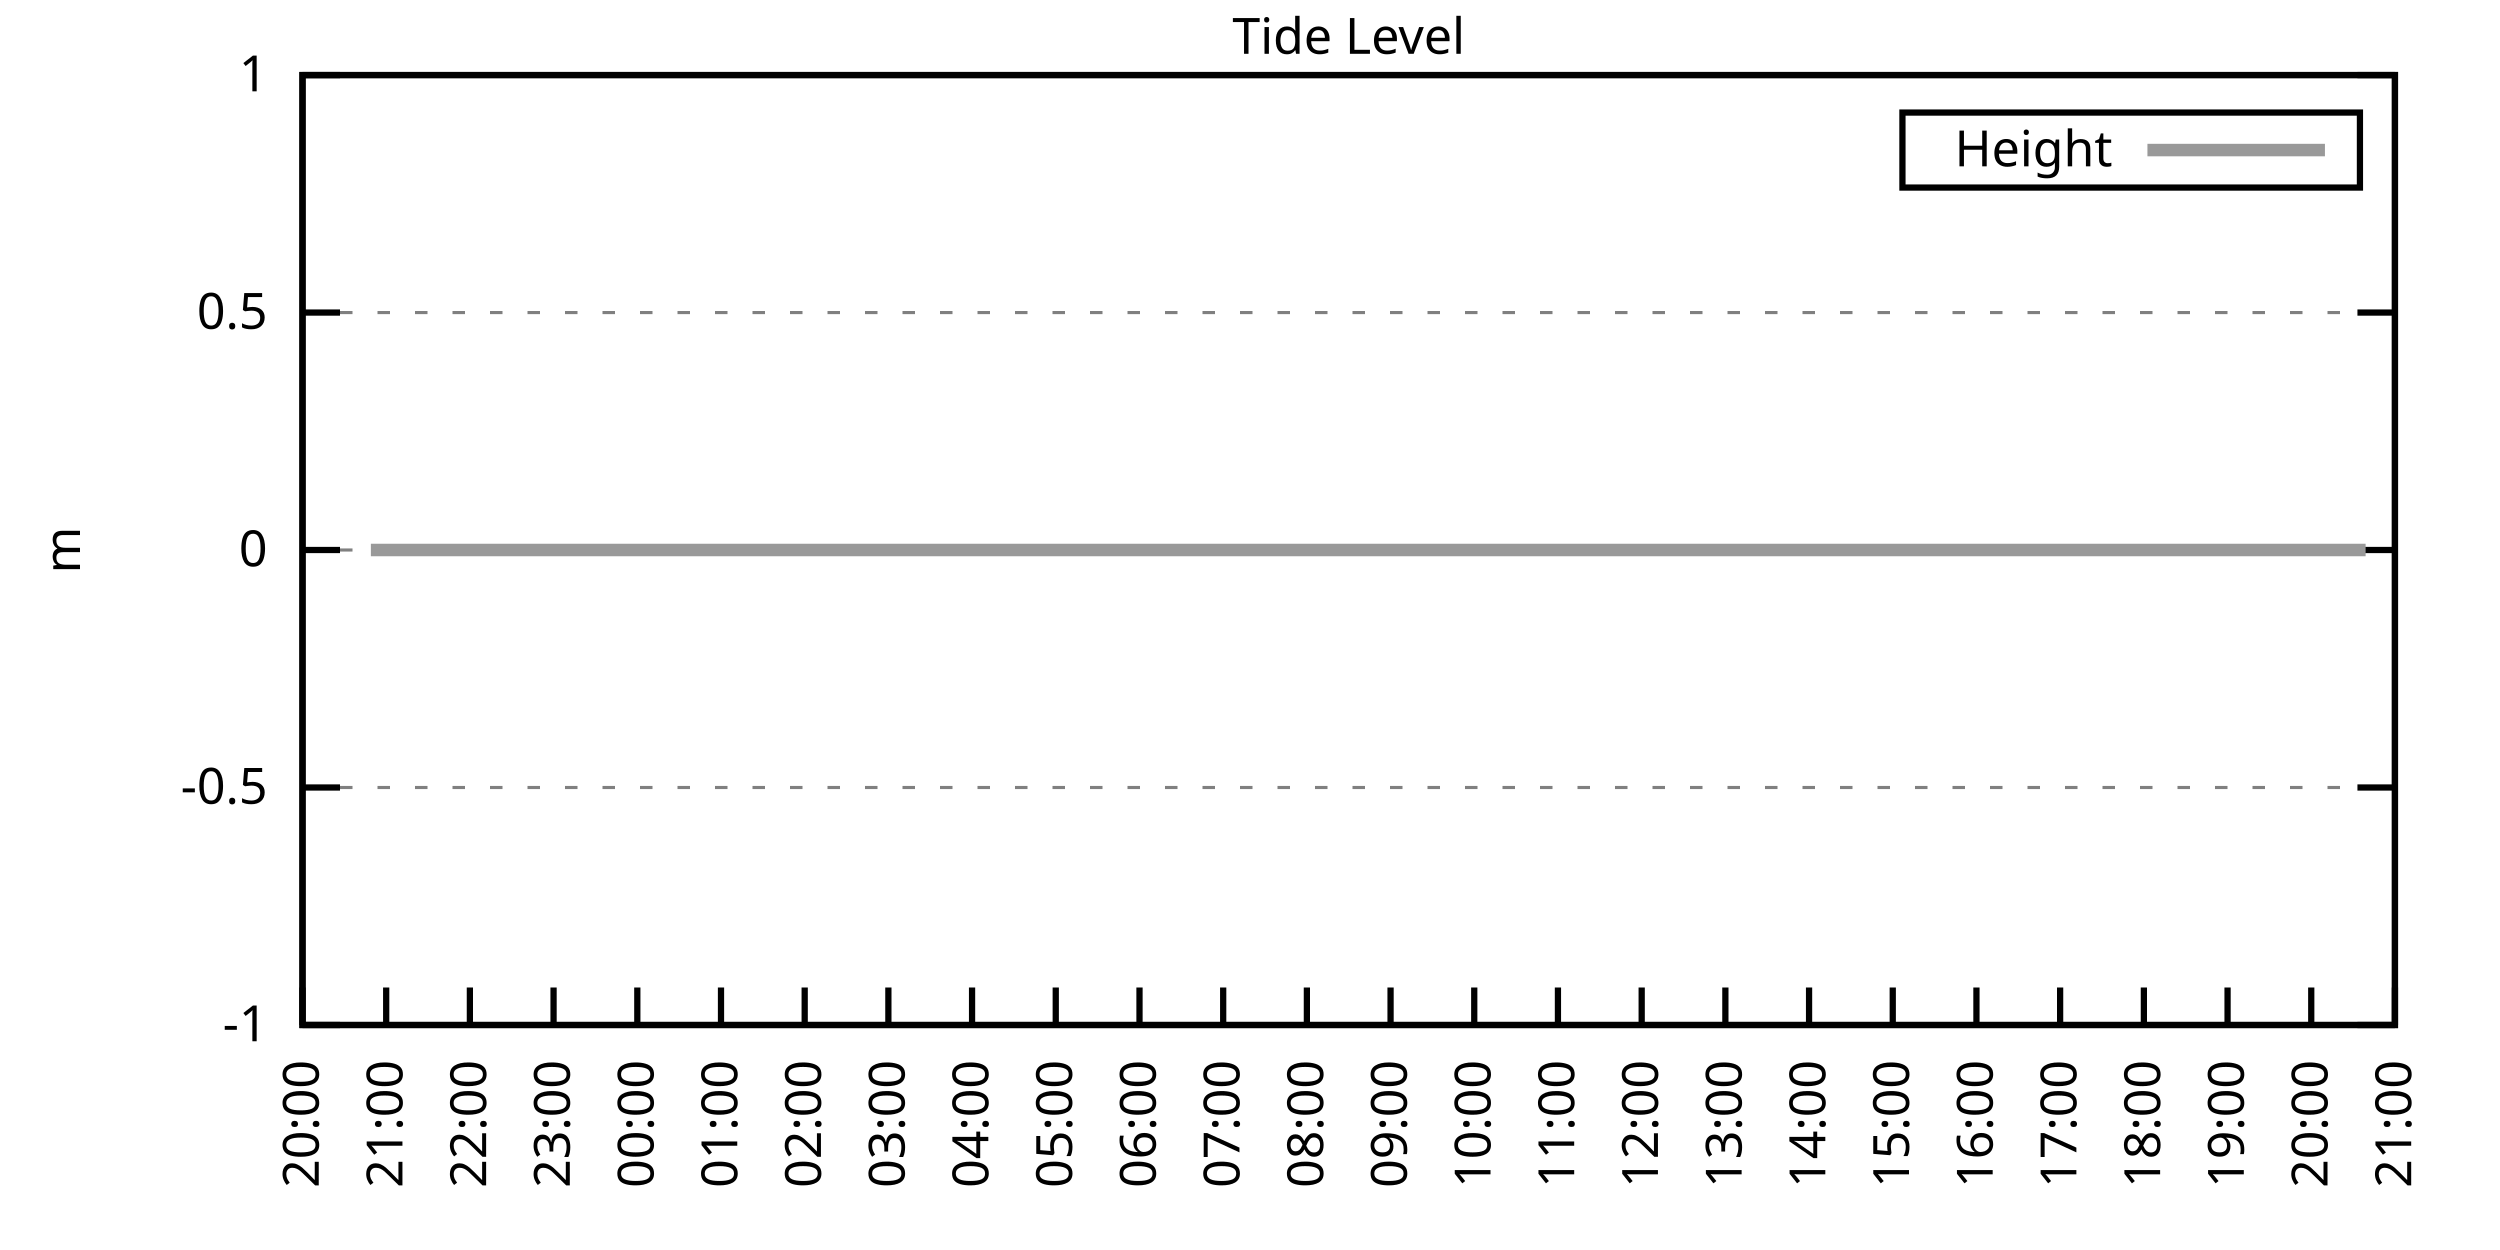
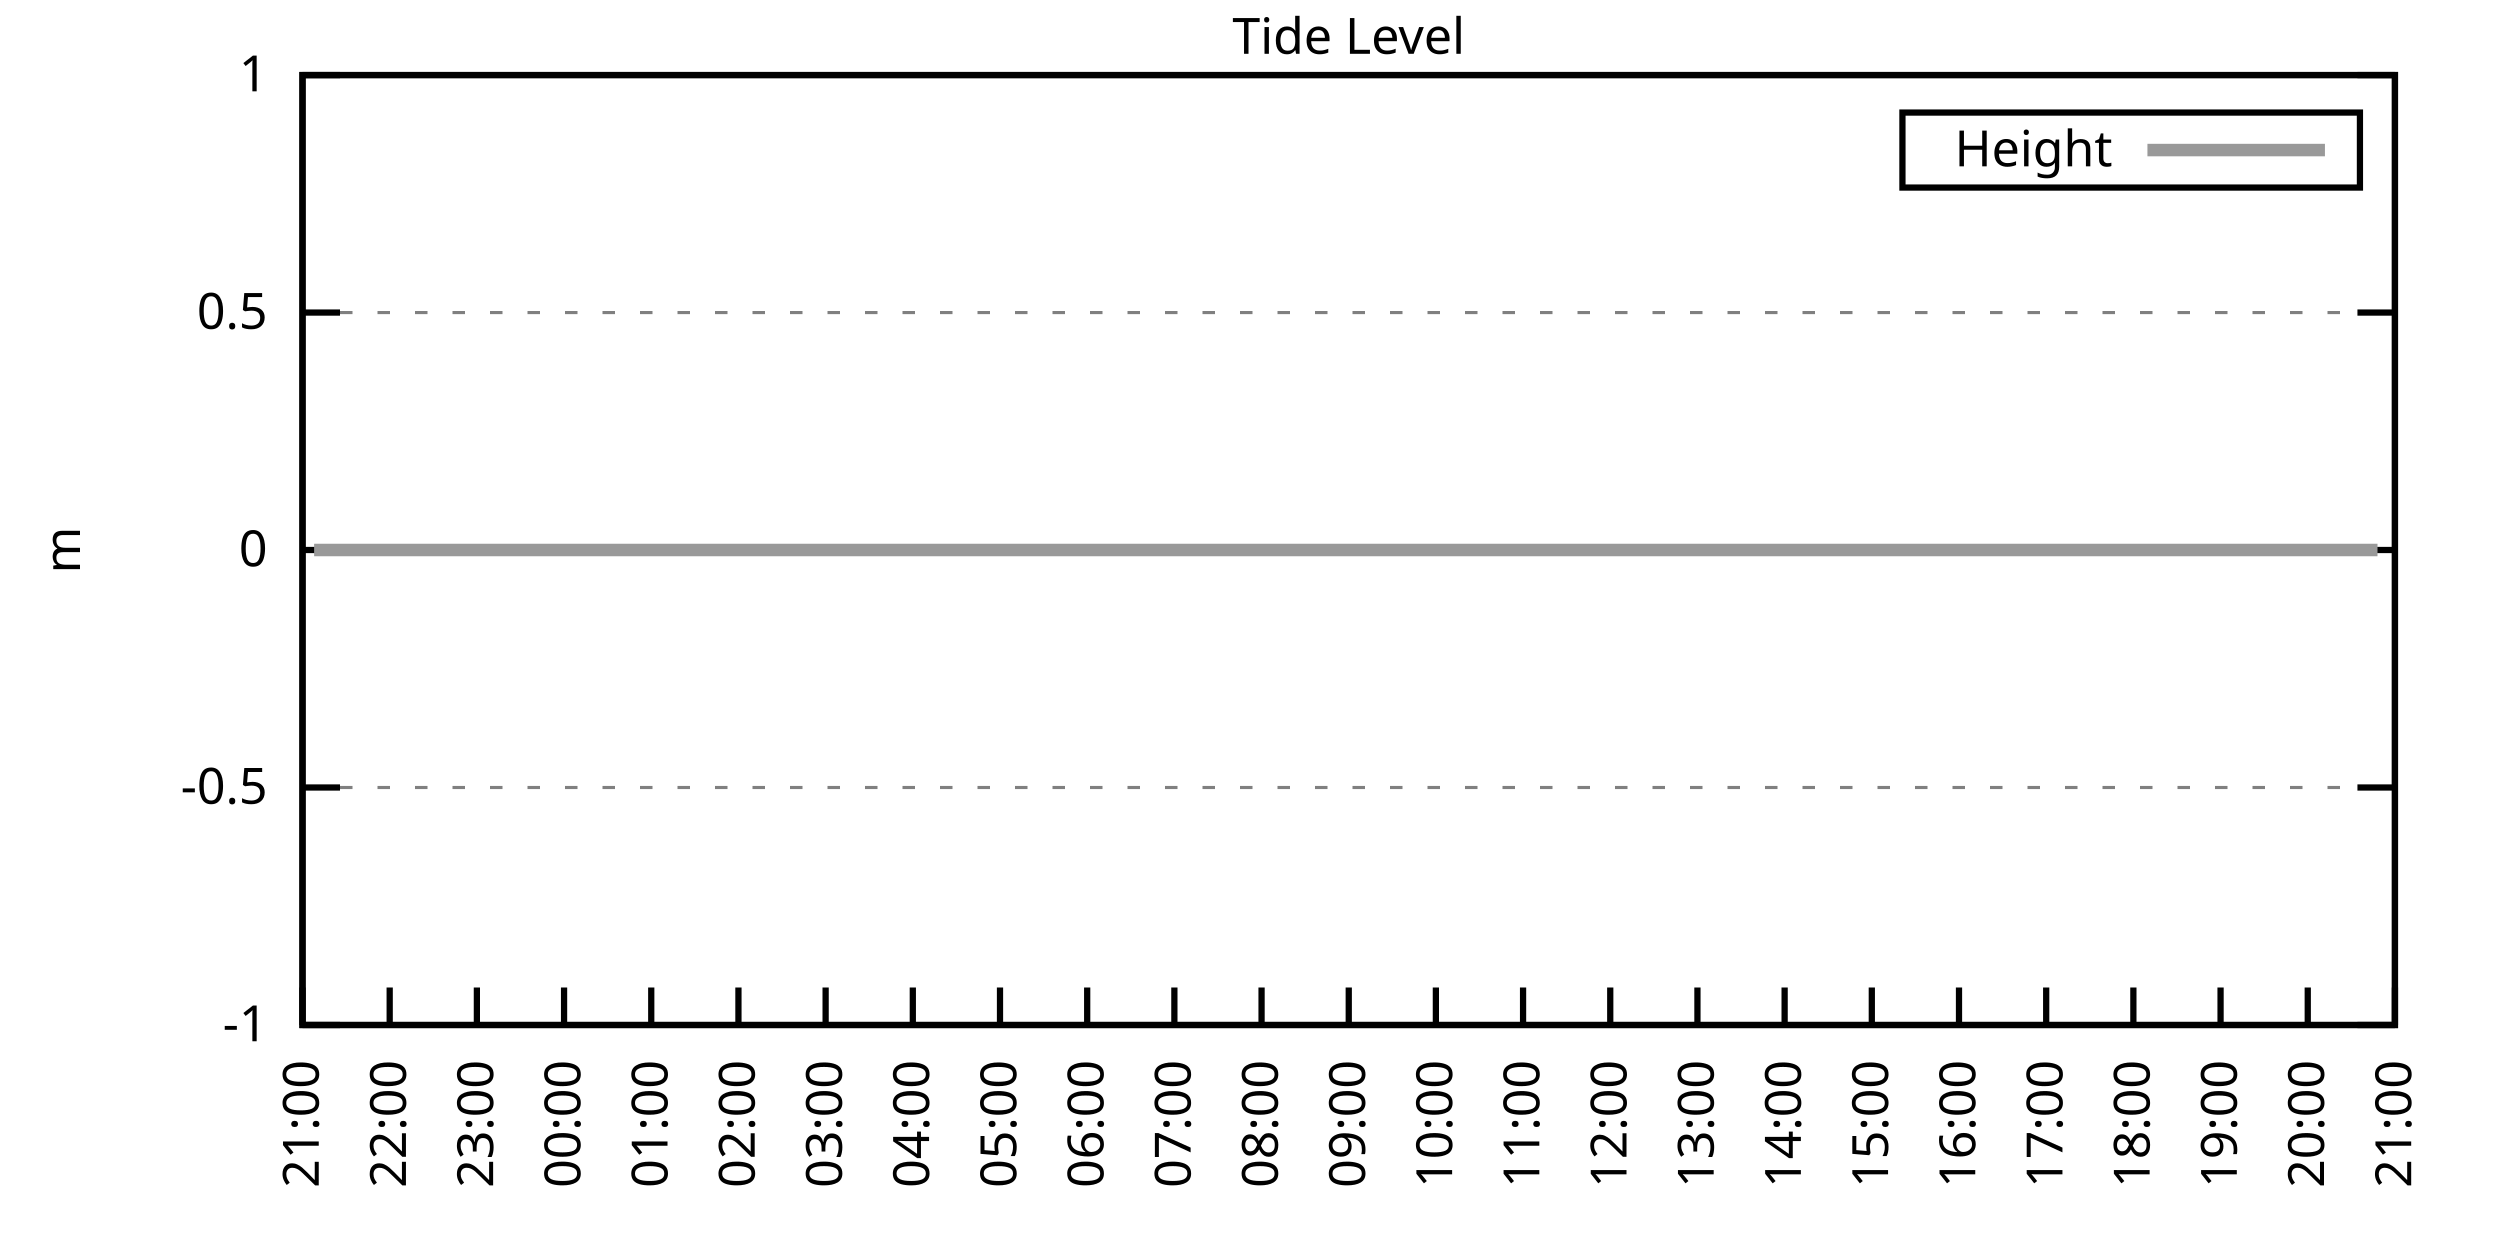
<svg xmlns="http://www.w3.org/2000/svg" xmlns:xlink="http://www.w3.org/1999/xlink" width="400" height="200" viewBox="0 0 400 200">
  <g id="gnuplot_canvas">
    <rect x="0" y="0" width="400" height="200" fill="none" />
    <defs>
      <circle id="gpDot" r="0.5" stroke-width="0.5" stroke="currentColor" />
      <path id="gpPt0" stroke-width="0.333" stroke="currentColor" d="M-1,0 h2 M0,-1 v2" />
      <path id="gpPt1" stroke-width="0.333" stroke="currentColor" d="M-1,-1 L1,1 M1,-1 L-1,1" />
      <path id="gpPt2" stroke-width="0.333" stroke="currentColor" d="M-1,0 L1,0 M0,-1 L0,1 M-1,-1 L1,1 M-1,1 L1,-1" />
      <rect id="gpPt3" stroke-width="0.333" stroke="currentColor" x="-1" y="-1" width="2" height="2" />
      <rect id="gpPt4" stroke-width="0.333" stroke="currentColor" fill="currentColor" x="-1" y="-1" width="2" height="2" />
      <circle id="gpPt5" stroke-width="0.333" stroke="currentColor" cx="0" cy="0" r="1" />
      <use xlink:href="#gpPt5" id="gpPt6" fill="currentColor" stroke="none" />
      <path id="gpPt7" stroke-width="0.333" stroke="currentColor" d="M0,-1.33 L-1.33,0.67 L1.33,0.67 z" />
      <use xlink:href="#gpPt7" id="gpPt8" fill="currentColor" stroke="none" />
      <use xlink:href="#gpPt7" id="gpPt9" stroke="currentColor" transform="rotate(180)" />
      <use xlink:href="#gpPt9" id="gpPt10" fill="currentColor" stroke="none" />
      <use xlink:href="#gpPt3" id="gpPt11" stroke="currentColor" transform="rotate(45)" />
      <use xlink:href="#gpPt11" id="gpPt12" fill="currentColor" stroke="none" />
      <path id="gpPt13" stroke-width="0.333" stroke="currentColor" d="M0,1.330 L1.265,0.411 L0.782,-1.067 L-0.782,-1.076 L-1.265,0.411 z" />
      <use xlink:href="#gpPt13" id="gpPt14" fill="currentColor" stroke="none" />
      <filter id="textbox" filterUnits="objectBoundingBox" x="0" y="0" height="1" width="1">
        <feFlood flood-color="white" flood-opacity="1" result="bgnd" />
        <feComposite in="SourceGraphic" in2="bgnd" operator="atop" />
      </filter>
      <filter id="greybox" filterUnits="objectBoundingBox" x="0" y="0" height="1" width="1">
        <feFlood flood-color="lightgrey" flood-opacity="1" result="grey" />
        <feComposite in="SourceGraphic" in2="grey" operator="atop" />
      </filter>
    </defs>
    <g fill="none" color="white" stroke="currentColor" stroke-width="1.00" stroke-linecap="butt" stroke-linejoin="miter">
</g>
    <g fill="none" color="black" stroke="currentColor" stroke-width="1.00" stroke-linecap="butt" stroke-linejoin="miter">
      <g stroke="none" shape-rendering="crispEdges">
        <polygon fill="rgb(255, 255, 255)" points="48.40,164.00 383.18,164.00 383.18,12.02 48.40,12.02 " />
      </g>
    </g>
    <g fill="none" color="black" stroke="currentColor" stroke-width="1.00" stroke-linecap="butt" stroke-linejoin="miter">
</g>
    <g fill="none" color="black" stroke="black" stroke-width="0.50" stroke-linecap="butt" stroke-linejoin="miter">
</g>
    <g fill="none" color="gray" stroke="currentColor" stroke-width="0.50" stroke-linecap="butt" stroke-linejoin="miter">
      <path stroke="gray" stroke-dasharray="2,4" class="gridline" d="M48.40,164.00 L383.19,164.00  " />
    </g>
    <g fill="none" color="gray" stroke="gray" stroke-width="1.00" stroke-linecap="butt" stroke-linejoin="miter">
</g>
    <g fill="none" color="black" stroke="currentColor" stroke-width="1.00" stroke-linecap="butt" stroke-linejoin="miter">
      <path stroke="black" d="M48.40,164.00 L54.40,164.00 M383.19,164.00 L377.19,164.00  " />
      <g transform="translate(42.80,166.60)" stroke="none" fill="black" font-family="Sans" font-size="8.00" text-anchor="end">
        <text>
          <tspan font-family="Sans">-1</tspan>
        </text>
      </g>
    </g>
    <g fill="none" color="black" stroke="currentColor" stroke-width="1.00" stroke-linecap="butt" stroke-linejoin="miter">
</g>
    <g fill="none" color="black" stroke="black" stroke-width="0.50" stroke-linecap="butt" stroke-linejoin="miter">
</g>
    <g fill="none" color="gray" stroke="currentColor" stroke-width="0.50" stroke-linecap="butt" stroke-linejoin="miter">
      <path stroke="gray" stroke-dasharray="2,4" class="gridline" d="M48.40,126.00 L383.19,126.00  " />
    </g>
    <g fill="none" color="gray" stroke="gray" stroke-width="1.00" stroke-linecap="butt" stroke-linejoin="miter">
</g>
    <g fill="none" color="black" stroke="currentColor" stroke-width="1.00" stroke-linecap="butt" stroke-linejoin="miter">
      <path stroke="black" d="M48.40,126.00 L54.40,126.00 M383.19,126.00 L377.19,126.00  " />
      <g transform="translate(42.80,128.60)" stroke="none" fill="black" font-family="Sans" font-size="8.00" text-anchor="end">
        <text>
          <tspan font-family="Sans">-0.5</tspan>
        </text>
      </g>
    </g>
    <g fill="none" color="black" stroke="currentColor" stroke-width="1.00" stroke-linecap="butt" stroke-linejoin="miter">
</g>
    <g fill="none" color="black" stroke="black" stroke-width="0.50" stroke-linecap="butt" stroke-linejoin="miter">
</g>
    <g fill="none" color="gray" stroke="currentColor" stroke-width="0.50" stroke-linecap="butt" stroke-linejoin="miter">
      <path stroke="gray" stroke-dasharray="2,4" class="gridline" d="M48.40,88.00 L383.19,88.00  " />
    </g>
    <g fill="none" color="gray" stroke="gray" stroke-width="1.00" stroke-linecap="butt" stroke-linejoin="miter">
</g>
    <g fill="none" color="black" stroke="currentColor" stroke-width="1.00" stroke-linecap="butt" stroke-linejoin="miter">
      <path stroke="black" d="M48.40,88.00 L54.40,88.00 M383.19,88.00 L377.19,88.00  " />
      <g transform="translate(42.80,90.60)" stroke="none" fill="black" font-family="Sans" font-size="8.00" text-anchor="end">
        <text>
          <tspan font-family="Sans"> 0</tspan>
        </text>
      </g>
    </g>
    <g fill="none" color="black" stroke="currentColor" stroke-width="1.00" stroke-linecap="butt" stroke-linejoin="miter">
</g>
    <g fill="none" color="black" stroke="black" stroke-width="0.50" stroke-linecap="butt" stroke-linejoin="miter">
</g>
    <g fill="none" color="gray" stroke="currentColor" stroke-width="0.50" stroke-linecap="butt" stroke-linejoin="miter">
      <path stroke="gray" stroke-dasharray="2,4" class="gridline" d="M48.40,50.01 L383.19,50.01  " />
    </g>
    <g fill="none" color="gray" stroke="gray" stroke-width="1.00" stroke-linecap="butt" stroke-linejoin="miter">
</g>
    <g fill="none" color="black" stroke="currentColor" stroke-width="1.00" stroke-linecap="butt" stroke-linejoin="miter">
      <path stroke="black" d="M48.40,50.01 L54.40,50.01 M383.19,50.01 L377.19,50.01  " />
      <g transform="translate(42.80,52.61)" stroke="none" fill="black" font-family="Sans" font-size="8.00" text-anchor="end">
        <text>
          <tspan font-family="Sans"> 0.5</tspan>
        </text>
      </g>
    </g>
    <g fill="none" color="black" stroke="currentColor" stroke-width="1.00" stroke-linecap="butt" stroke-linejoin="miter">
</g>
    <g fill="none" color="black" stroke="black" stroke-width="0.50" stroke-linecap="butt" stroke-linejoin="miter">
</g>
    <g fill="none" color="gray" stroke="currentColor" stroke-width="0.50" stroke-linecap="butt" stroke-linejoin="miter">
      <path stroke="gray" stroke-dasharray="2,4" class="gridline" d="M48.40,12.01 L383.19,12.01  " />
    </g>
    <g fill="none" color="gray" stroke="gray" stroke-width="1.00" stroke-linecap="butt" stroke-linejoin="miter">
</g>
    <g fill="none" color="black" stroke="currentColor" stroke-width="1.00" stroke-linecap="butt" stroke-linejoin="miter">
      <path stroke="black" d="M48.40,12.01 L54.40,12.01 M383.19,12.01 L377.19,12.01  " />
      <g transform="translate(42.80,14.61)" stroke="none" fill="black" font-family="Sans" font-size="8.00" text-anchor="end">
        <text>
          <tspan font-family="Sans"> 1</tspan>
        </text>
      </g>
    </g>
    <g fill="none" color="black" stroke="currentColor" stroke-width="1.00" stroke-linecap="butt" stroke-linejoin="miter">
      <path stroke="black" d="M48.40,164.00 L48.40,158.00  " />
      <g transform="translate(51.00,169.60) rotate(270.00)" stroke="none" fill="black" font-family="Sans" font-size="8.00" text-anchor="end">
        <text>
-           <tspan font-family="Sans">20:00</tspan>
-         </text>
-       </g>
-     </g>
-     <g fill="none" color="black" stroke="currentColor" stroke-width="1.00" stroke-linecap="butt" stroke-linejoin="miter">
-       <path stroke="black" d="M61.79,164.00 L61.79,158.00  " />
-       <g transform="translate(64.39,169.60) rotate(270.00)" stroke="none" fill="black" font-family="Sans" font-size="8.00" text-anchor="end">
-         <text>
          <tspan font-family="Sans">21:00</tspan>
        </text>
      </g>
    </g>
    <g fill="none" color="black" stroke="currentColor" stroke-width="1.00" stroke-linecap="butt" stroke-linejoin="miter">
-       <path stroke="black" d="M75.18,164.00 L75.18,158.00  " />
-       <g transform="translate(77.78,169.60) rotate(270.00)" stroke="none" fill="black" font-family="Sans" font-size="8.00" text-anchor="end">
+       <path stroke="black" d="M62.35,164.00 L62.35,158.00  " />
+       <g transform="translate(64.95,169.60) rotate(270.00)" stroke="none" fill="black" font-family="Sans" font-size="8.00" text-anchor="end">
        <text>
          <tspan font-family="Sans">22:00</tspan>
        </text>
      </g>
    </g>
    <g fill="none" color="black" stroke="currentColor" stroke-width="1.00" stroke-linecap="butt" stroke-linejoin="miter">
-       <path stroke="black" d="M88.57,164.00 L88.57,158.00  " />
-       <g transform="translate(91.17,169.60) rotate(270.00)" stroke="none" fill="black" font-family="Sans" font-size="8.00" text-anchor="end">
+       <path stroke="black" d="M76.30,164.00 L76.30,158.00  " />
+       <g transform="translate(78.90,169.60) rotate(270.00)" stroke="none" fill="black" font-family="Sans" font-size="8.00" text-anchor="end">
        <text>
          <tspan font-family="Sans">23:00</tspan>
        </text>
      </g>
    </g>
    <g fill="none" color="black" stroke="currentColor" stroke-width="1.00" stroke-linecap="butt" stroke-linejoin="miter">
-       <path stroke="black" d="M101.97,164.00 L101.97,158.00  " />
-       <g transform="translate(104.57,169.60) rotate(270.00)" stroke="none" fill="black" font-family="Sans" font-size="8.00" text-anchor="end">
+       <path stroke="black" d="M90.25,164.00 L90.25,158.00  " />
+       <g transform="translate(92.85,169.60) rotate(270.00)" stroke="none" fill="black" font-family="Sans" font-size="8.00" text-anchor="end">
        <text>
          <tspan font-family="Sans">00:00</tspan>
        </text>
      </g>
    </g>
    <g fill="none" color="black" stroke="currentColor" stroke-width="1.00" stroke-linecap="butt" stroke-linejoin="miter">
-       <path stroke="black" d="M115.36,164.00 L115.36,158.00  " />
-       <g transform="translate(117.96,169.60) rotate(270.00)" stroke="none" fill="black" font-family="Sans" font-size="8.00" text-anchor="end">
+       <path stroke="black" d="M104.20,164.00 L104.20,158.00  " />
+       <g transform="translate(106.80,169.60) rotate(270.00)" stroke="none" fill="black" font-family="Sans" font-size="8.00" text-anchor="end">
        <text>
          <tspan font-family="Sans">01:00</tspan>
        </text>
      </g>
    </g>
    <g fill="none" color="black" stroke="currentColor" stroke-width="1.00" stroke-linecap="butt" stroke-linejoin="miter">
-       <path stroke="black" d="M128.75,164.00 L128.75,158.00  " />
-       <g transform="translate(131.35,169.60) rotate(270.00)" stroke="none" fill="black" font-family="Sans" font-size="8.00" text-anchor="end">
+       <path stroke="black" d="M118.15,164.00 L118.15,158.00  " />
+       <g transform="translate(120.75,169.60) rotate(270.00)" stroke="none" fill="black" font-family="Sans" font-size="8.00" text-anchor="end">
        <text>
          <tspan font-family="Sans">02:00</tspan>
        </text>
      </g>
    </g>
    <g fill="none" color="black" stroke="currentColor" stroke-width="1.00" stroke-linecap="butt" stroke-linejoin="miter">
-       <path stroke="black" d="M142.14,164.00 L142.14,158.00  " />
-       <g transform="translate(144.74,169.60) rotate(270.00)" stroke="none" fill="black" font-family="Sans" font-size="8.00" text-anchor="end">
+       <path stroke="black" d="M132.10,164.00 L132.10,158.00  " />
+       <g transform="translate(134.70,169.60) rotate(270.00)" stroke="none" fill="black" font-family="Sans" font-size="8.00" text-anchor="end">
        <text>
          <tspan font-family="Sans">03:00</tspan>
        </text>
      </g>
    </g>
    <g fill="none" color="black" stroke="currentColor" stroke-width="1.00" stroke-linecap="butt" stroke-linejoin="miter">
-       <path stroke="black" d="M155.53,164.00 L155.53,158.00  " />
-       <g transform="translate(158.13,169.60) rotate(270.00)" stroke="none" fill="black" font-family="Sans" font-size="8.00" text-anchor="end">
+       <path stroke="black" d="M146.05,164.00 L146.05,158.00  " />
+       <g transform="translate(148.65,169.60) rotate(270.00)" stroke="none" fill="black" font-family="Sans" font-size="8.00" text-anchor="end">
        <text>
          <tspan font-family="Sans">04:00</tspan>
        </text>
      </g>
    </g>
    <g fill="none" color="black" stroke="currentColor" stroke-width="1.00" stroke-linecap="butt" stroke-linejoin="miter">
-       <path stroke="black" d="M168.92,164.00 L168.92,158.00  " />
-       <g transform="translate(171.52,169.60) rotate(270.00)" stroke="none" fill="black" font-family="Sans" font-size="8.00" text-anchor="end">
+       <path stroke="black" d="M160.00,164.00 L160.00,158.00  " />
+       <g transform="translate(162.60,169.60) rotate(270.00)" stroke="none" fill="black" font-family="Sans" font-size="8.00" text-anchor="end">
        <text>
          <tspan font-family="Sans">05:00</tspan>
        </text>
      </g>
    </g>
    <g fill="none" color="black" stroke="currentColor" stroke-width="1.00" stroke-linecap="butt" stroke-linejoin="miter">
-       <path stroke="black" d="M182.32,164.00 L182.32,158.00  " />
-       <g transform="translate(184.92,169.60) rotate(270.00)" stroke="none" fill="black" font-family="Sans" font-size="8.00" text-anchor="end">
+       <path stroke="black" d="M173.95,164.00 L173.95,158.00  " />
+       <g transform="translate(176.55,169.60) rotate(270.00)" stroke="none" fill="black" font-family="Sans" font-size="8.00" text-anchor="end">
        <text>
          <tspan font-family="Sans">06:00</tspan>
        </text>
      </g>
    </g>
    <g fill="none" color="black" stroke="currentColor" stroke-width="1.00" stroke-linecap="butt" stroke-linejoin="miter">
-       <path stroke="black" d="M195.71,164.00 L195.71,158.00  " />
-       <g transform="translate(198.31,169.60) rotate(270.00)" stroke="none" fill="black" font-family="Sans" font-size="8.00" text-anchor="end">
+       <path stroke="black" d="M187.90,164.00 L187.90,158.00  " />
+       <g transform="translate(190.50,169.60) rotate(270.00)" stroke="none" fill="black" font-family="Sans" font-size="8.00" text-anchor="end">
        <text>
          <tspan font-family="Sans">07:00</tspan>
        </text>
      </g>
    </g>
    <g fill="none" color="black" stroke="currentColor" stroke-width="1.00" stroke-linecap="butt" stroke-linejoin="miter">
-       <path stroke="black" d="M209.10,164.00 L209.10,158.00  " />
-       <g transform="translate(211.70,169.60) rotate(270.00)" stroke="none" fill="black" font-family="Sans" font-size="8.00" text-anchor="end">
+       <path stroke="black" d="M201.85,164.00 L201.85,158.00  " />
+       <g transform="translate(204.45,169.60) rotate(270.00)" stroke="none" fill="black" font-family="Sans" font-size="8.00" text-anchor="end">
        <text>
          <tspan font-family="Sans">08:00</tspan>
        </text>
      </g>
    </g>
    <g fill="none" color="black" stroke="currentColor" stroke-width="1.00" stroke-linecap="butt" stroke-linejoin="miter">
-       <path stroke="black" d="M222.49,164.00 L222.49,158.00  " />
-       <g transform="translate(225.09,169.60) rotate(270.00)" stroke="none" fill="black" font-family="Sans" font-size="8.00" text-anchor="end">
+       <path stroke="black" d="M215.80,164.00 L215.80,158.00  " />
+       <g transform="translate(218.40,169.60) rotate(270.00)" stroke="none" fill="black" font-family="Sans" font-size="8.00" text-anchor="end">
        <text>
          <tspan font-family="Sans">09:00</tspan>
        </text>
      </g>
    </g>
    <g fill="none" color="black" stroke="currentColor" stroke-width="1.00" stroke-linecap="butt" stroke-linejoin="miter">
-       <path stroke="black" d="M235.88,164.00 L235.88,158.00  " />
-       <g transform="translate(238.48,169.60) rotate(270.00)" stroke="none" fill="black" font-family="Sans" font-size="8.00" text-anchor="end">
+       <path stroke="black" d="M229.74,164.00 L229.74,158.00  " />
+       <g transform="translate(232.34,169.60) rotate(270.00)" stroke="none" fill="black" font-family="Sans" font-size="8.00" text-anchor="end">
        <text>
          <tspan font-family="Sans">10:00</tspan>
        </text>
      </g>
    </g>
    <g fill="none" color="black" stroke="currentColor" stroke-width="1.00" stroke-linecap="butt" stroke-linejoin="miter">
-       <path stroke="black" d="M249.27,164.00 L249.27,158.00  " />
-       <g transform="translate(251.87,169.60) rotate(270.00)" stroke="none" fill="black" font-family="Sans" font-size="8.00" text-anchor="end">
+       <path stroke="black" d="M243.69,164.00 L243.69,158.00  " />
+       <g transform="translate(246.29,169.60) rotate(270.00)" stroke="none" fill="black" font-family="Sans" font-size="8.00" text-anchor="end">
        <text>
          <tspan font-family="Sans">11:00</tspan>
        </text>
      </g>
    </g>
    <g fill="none" color="black" stroke="currentColor" stroke-width="1.00" stroke-linecap="butt" stroke-linejoin="miter">
-       <path stroke="black" d="M262.67,164.00 L262.67,158.00  " />
-       <g transform="translate(265.27,169.60) rotate(270.00)" stroke="none" fill="black" font-family="Sans" font-size="8.00" text-anchor="end">
+       <path stroke="black" d="M257.64,164.00 L257.64,158.00  " />
+       <g transform="translate(260.24,169.60) rotate(270.00)" stroke="none" fill="black" font-family="Sans" font-size="8.00" text-anchor="end">
        <text>
          <tspan font-family="Sans">12:00</tspan>
        </text>
      </g>
    </g>
    <g fill="none" color="black" stroke="currentColor" stroke-width="1.00" stroke-linecap="butt" stroke-linejoin="miter">
-       <path stroke="black" d="M276.06,164.00 L276.06,158.00  " />
-       <g transform="translate(278.66,169.60) rotate(270.00)" stroke="none" fill="black" font-family="Sans" font-size="8.00" text-anchor="end">
+       <path stroke="black" d="M271.59,164.00 L271.59,158.00  " />
+       <g transform="translate(274.19,169.60) rotate(270.00)" stroke="none" fill="black" font-family="Sans" font-size="8.00" text-anchor="end">
        <text>
          <tspan font-family="Sans">13:00</tspan>
        </text>
      </g>
    </g>
    <g fill="none" color="black" stroke="currentColor" stroke-width="1.00" stroke-linecap="butt" stroke-linejoin="miter">
-       <path stroke="black" d="M289.45,164.00 L289.45,158.00  " />
-       <g transform="translate(292.05,169.60) rotate(270.00)" stroke="none" fill="black" font-family="Sans" font-size="8.00" text-anchor="end">
+       <path stroke="black" d="M285.54,164.00 L285.54,158.00  " />
+       <g transform="translate(288.14,169.60) rotate(270.00)" stroke="none" fill="black" font-family="Sans" font-size="8.00" text-anchor="end">
        <text>
          <tspan font-family="Sans">14:00</tspan>
        </text>
      </g>
    </g>
    <g fill="none" color="black" stroke="currentColor" stroke-width="1.00" stroke-linecap="butt" stroke-linejoin="miter">
-       <path stroke="black" d="M302.84,164.00 L302.84,158.00  " />
-       <g transform="translate(305.44,169.60) rotate(270.00)" stroke="none" fill="black" font-family="Sans" font-size="8.00" text-anchor="end">
+       <path stroke="black" d="M299.49,164.00 L299.49,158.00  " />
+       <g transform="translate(302.09,169.60) rotate(270.00)" stroke="none" fill="black" font-family="Sans" font-size="8.00" text-anchor="end">
        <text>
          <tspan font-family="Sans">15:00</tspan>
        </text>
      </g>
    </g>
    <g fill="none" color="black" stroke="currentColor" stroke-width="1.00" stroke-linecap="butt" stroke-linejoin="miter">
-       <path stroke="black" d="M316.23,164.00 L316.23,158.00  " />
-       <g transform="translate(318.83,169.60) rotate(270.00)" stroke="none" fill="black" font-family="Sans" font-size="8.00" text-anchor="end">
+       <path stroke="black" d="M313.44,164.00 L313.44,158.00  " />
+       <g transform="translate(316.04,169.60) rotate(270.00)" stroke="none" fill="black" font-family="Sans" font-size="8.00" text-anchor="end">
        <text>
          <tspan font-family="Sans">16:00</tspan>
        </text>
      </g>
    </g>
    <g fill="none" color="black" stroke="currentColor" stroke-width="1.00" stroke-linecap="butt" stroke-linejoin="miter">
-       <path stroke="black" d="M329.62,164.00 L329.62,158.00  " />
-       <g transform="translate(332.22,169.60) rotate(270.00)" stroke="none" fill="black" font-family="Sans" font-size="8.00" text-anchor="end">
+       <path stroke="black" d="M327.39,164.00 L327.39,158.00  " />
+       <g transform="translate(329.99,169.60) rotate(270.00)" stroke="none" fill="black" font-family="Sans" font-size="8.00" text-anchor="end">
        <text>
          <tspan font-family="Sans">17:00</tspan>
        </text>
      </g>
    </g>
    <g fill="none" color="black" stroke="currentColor" stroke-width="1.00" stroke-linecap="butt" stroke-linejoin="miter">
-       <path stroke="black" d="M343.02,164.00 L343.02,158.00  " />
-       <g transform="translate(345.62,169.60) rotate(270.00)" stroke="none" fill="black" font-family="Sans" font-size="8.00" text-anchor="end">
+       <path stroke="black" d="M341.34,164.00 L341.34,158.00  " />
+       <g transform="translate(343.94,169.60) rotate(270.00)" stroke="none" fill="black" font-family="Sans" font-size="8.00" text-anchor="end">
        <text>
          <tspan font-family="Sans">18:00</tspan>
        </text>
      </g>
    </g>
    <g fill="none" color="black" stroke="currentColor" stroke-width="1.00" stroke-linecap="butt" stroke-linejoin="miter">
-       <path stroke="black" d="M356.41,164.00 L356.41,158.00  " />
-       <g transform="translate(359.01,169.60) rotate(270.00)" stroke="none" fill="black" font-family="Sans" font-size="8.00" text-anchor="end">
+       <path stroke="black" d="M355.29,164.00 L355.29,158.00  " />
+       <g transform="translate(357.89,169.60) rotate(270.00)" stroke="none" fill="black" font-family="Sans" font-size="8.00" text-anchor="end">
        <text>
          <tspan font-family="Sans">19:00</tspan>
        </text>
      </g>
    </g>
    <g fill="none" color="black" stroke="currentColor" stroke-width="1.00" stroke-linecap="butt" stroke-linejoin="miter">
-       <path stroke="black" d="M369.80,164.00 L369.80,158.00  " />
-       <g transform="translate(372.40,169.60) rotate(270.00)" stroke="none" fill="black" font-family="Sans" font-size="8.00" text-anchor="end">
+       <path stroke="black" d="M369.24,164.00 L369.24,158.00  " />
+       <g transform="translate(371.84,169.60) rotate(270.00)" stroke="none" fill="black" font-family="Sans" font-size="8.00" text-anchor="end">
        <text>
          <tspan font-family="Sans">20:00</tspan>
        </text>
      </g>
    </g>
    <g fill="none" color="black" stroke="currentColor" stroke-width="1.00" stroke-linecap="butt" stroke-linejoin="miter">
      <path stroke="black" d="M383.19,164.00 L383.19,158.00  " />
      <g transform="translate(385.79,169.60) rotate(270.00)" stroke="none" fill="black" font-family="Sans" font-size="8.00" text-anchor="end">
        <text>
          <tspan font-family="Sans">21:00</tspan>
        </text>
      </g>
    </g>
    <g fill="none" color="black" stroke="currentColor" stroke-width="1.00" stroke-linecap="butt" stroke-linejoin="miter">
</g>
    <g fill="none" color="black" stroke="currentColor" stroke-width="1.00" stroke-linecap="butt" stroke-linejoin="miter">
      <path stroke="black" d="M48.40,12.01 L48.40,164.00 L383.19,164.00 L383.19,12.01 L48.40,12.01 Z  " />
    </g>
    <g fill="none" color="black" stroke="currentColor" stroke-width="1.00" stroke-linecap="butt" stroke-linejoin="miter">
</g>
    <g fill="none" color="black" stroke="currentColor" stroke-width="1.00" stroke-linecap="butt" stroke-linejoin="miter">
      <path stroke="black" d="M304.39,30.01 L304.39,18.01 L377.59,18.01 L377.59,30.01 L304.39,30.01 Z  " />
    </g>
    <g id="Tide_level_plot_1">
      <g fill="none" color="white" stroke="black" stroke-width="2.00" stroke-linecap="butt" stroke-linejoin="miter">
</g>
      <g fill="none" color="black" stroke="currentColor" stroke-width="2.00" stroke-linecap="butt" stroke-linejoin="miter">
        <g transform="translate(337.99,26.61)" stroke="none" fill="black" font-family="Sans" font-size="8.00" text-anchor="end">
          <text>
            <tspan font-family="Sans">Height</tspan>
          </text>
        </g>
      </g>
      <g fill="none" color="black" stroke="currentColor" stroke-width="2.00" stroke-linecap="butt" stroke-linejoin="miter">
-         <path stroke="rgb(153, 153, 153)" d="M343.59,24.01 L371.99,24.01 M59.34,88.00 L61.57,88.00 L63.58,88.00 L66.03,88.00 L68.04,88.00 L70.50,88.00   L72.50,88.00 L74.51,88.00 L77.19,88.00 L79.42,88.00 L81.21,88.00 L83.89,88.00 L85.90,88.00 L88.13,88.00   L90.36,88.00 L92.82,88.00 L95.05,88.00 L96.83,88.00 L99.29,88.00 L101.52,88.00 L103.75,88.00 L105.98,88.00   L107.99,88.00 L110.67,88.00 L112.68,88.00 L114.69,88.00 L117.14,88.00 L119.38,88.00 L121.61,88.00 L123.84,88.00   L126.07,88.00 L128.30,88.00 L130.54,88.00 L132.77,88.00 L135.00,88.00 L137.01,88.00 L139.24,88.00 L141.47,88.00   L144.15,88.00 L146.16,88.00 L148.39,88.00 L150.85,88.00 L152.63,88.00 L155.31,88.00 L157.32,88.00 L159.77,88.00   L161.78,88.00 L164.24,88.00 L166.25,88.00 L168.48,88.00 L170.71,88.00 L173.17,88.00 L175.17,88.00 L177.63,88.00   L179.64,88.00 L182.09,88.00 L183.88,88.00 L186.33,88.00 L188.79,88.00 L191.02,88.00 L192.81,88.00 L195.26,88.00   L197.49,88.00 L199.73,88.00 L201.96,88.00 L204.19,88.00 L206.42,88.00 L208.43,88.00 L211.11,88.00 L213.12,88.00   L215.35,88.00 L217.36,88.00 L219.59,88.00 L222.04,88.00 L224.05,88.00 L226.73,88.00 L228.96,88.00 L230.75,88.00   L233.20,88.00 L235.44,88.00 L237.89,88.00 L239.90,88.00 L242.13,88.00 L244.36,88.00 L246.82,88.00 L249.05,88.00   L250.84,88.00 L253.29,88.00 L255.75,88.00 L257.76,88.00 L259.99,88.00 L262.22,88.00 L264.67,88.00 L266.91,88.00   L268.92,88.00 L271.37,88.00 L273.38,88.00 L275.83,88.00 L277.62,88.00 L280.07,88.00 L282.53,88.00 L284.54,88.00   L286.77,88.00 L289.00,88.00 L291.01,88.00 L293.47,88.00 L295.70,88.00 L298.15,88.00 L300.16,88.00 L302.39,88.00   L304.85,88.00 L306.86,88.00 L309.31,88.00 L311.32,88.00 L313.78,88.00 L315.79,88.00 L318.02,88.00 L320.47,88.00   L322.48,88.00 L324.71,88.00 L326.95,88.00 L329.40,88.00 L331.41,88.00 L333.64,88.00 L336.10,88.00 L338.10,88.00   L340.56,88.00 L342.35,88.00 L344.80,88.00 L346.81,88.00 L349.26,88.00 L351.50,88.00 L353.95,88.00 L355.96,88.00   L358.19,88.00 L360.42,88.00 L362.43,88.00 L364.89,88.00 L366.90,88.00 L369.35,88.00 L371.81,88.00 L374.04,88.00   L376.05,88.00 L378.50,88.00  " />
+         <path stroke="rgb(153, 153, 153)" d="M343.59,24.01 L371.99,24.01 M50.26,88.00 L52.82,88.00 L54.91,88.00 L57.47,88.00 L59.56,88.00 L61.65,88.00   L64.44,88.00 L66.77,88.00 L68.63,88.00 L71.42,88.00 L73.51,88.00 L75.83,88.00 L78.16,88.00 L80.72,88.00   L83.04,88.00 L84.90,88.00 L87.46,88.00 L89.78,88.00 L92.11,88.00 L94.43,88.00 L96.53,88.00 L99.32,88.00   L101.41,88.00 L103.50,88.00 L106.06,88.00 L108.38,88.00 L110.71,88.00 L113.03,88.00 L115.36,88.00 L117.68,88.00   L120.01,88.00 L122.33,88.00 L124.66,88.00 L126.75,88.00 L129.08,88.00 L131.40,88.00 L134.19,88.00 L136.28,88.00   L138.61,88.00 L141.16,88.00 L143.02,88.00 L145.81,88.00 L147.91,88.00 L150.46,88.00 L152.56,88.00 L155.11,88.00   L157.21,88.00 L159.53,88.00 L161.86,88.00 L164.41,88.00 L166.51,88.00 L169.06,88.00 L171.16,88.00 L173.71,88.00   L175.57,88.00 L178.13,88.00 L180.69,88.00 L183.01,88.00 L184.87,88.00 L187.43,88.00 L189.76,88.00 L192.08,88.00   L194.41,88.00 L196.73,88.00 L199.06,88.00 L201.15,88.00 L203.94,88.00 L206.03,88.00 L208.36,88.00 L210.45,88.00   L212.77,88.00 L215.33,88.00 L217.42,88.00 L220.21,88.00 L222.54,88.00 L224.40,88.00 L226.95,88.00 L229.28,88.00   L231.84,88.00 L233.93,88.00 L236.25,88.00 L238.58,88.00 L241.14,88.00 L243.46,88.00 L245.32,88.00 L247.88,88.00   L250.44,88.00 L252.53,88.00 L254.85,88.00 L257.18,88.00 L259.74,88.00 L262.06,88.00 L264.15,88.00 L266.71,88.00   L268.80,88.00 L271.36,88.00 L273.22,88.00 L275.78,88.00 L278.34,88.00 L280.43,88.00 L282.75,88.00 L285.08,88.00   L287.17,88.00 L289.73,88.00 L292.05,88.00 L294.61,88.00 L296.70,88.00 L299.03,88.00 L301.58,88.00 L303.68,88.00   L306.23,88.00 L308.33,88.00 L310.88,88.00 L312.98,88.00 L315.30,88.00 L317.86,88.00 L319.95,88.00 L322.28,88.00   L324.60,88.00 L327.16,88.00 L329.25,88.00 L331.58,88.00 L334.13,88.00 L336.23,88.00 L338.78,88.00 L340.64,88.00   L343.20,88.00 L345.29,88.00 L347.85,88.00 L350.18,88.00 L352.73,88.00 L354.83,88.00 L357.15,88.00 L359.48,88.00   L361.57,88.00 L364.13,88.00 L366.22,88.00 L368.78,88.00 L371.33,88.00 L373.66,88.00 L375.75,88.00 L378.31,88.00   L380.40,88.00  " />
      </g>
    </g>
    <g fill="none" color="black" stroke="currentColor" stroke-width="2.00" stroke-linecap="butt" stroke-linejoin="miter">
</g>
    <g fill="none" color="black" stroke="black" stroke-width="1.00" stroke-linecap="butt" stroke-linejoin="miter">
</g>
    <g fill="none" color="black" stroke="currentColor" stroke-width="1.00" stroke-linecap="butt" stroke-linejoin="miter">
      <path stroke="black" d="M48.40,12.01 L48.40,164.00 L383.19,164.00 L383.19,12.01 L48.40,12.01 Z  " />
      <g transform="translate(12.80,88.01) rotate(270.00)" stroke="none" fill="black" font-family="Sans" font-size="8.00" text-anchor="middle">
        <text>
          <tspan font-family="Sans">m</tspan>
        </text>
      </g>
    </g>
    <g fill="none" color="black" stroke="currentColor" stroke-width="1.00" stroke-linecap="butt" stroke-linejoin="miter">
</g>
    <g fill="none" color="black" stroke="currentColor" stroke-width="1.00" stroke-linecap="butt" stroke-linejoin="miter">
      <g transform="translate(215.79,8.61)" stroke="none" fill="black" font-family="Sans" font-size="8.00" text-anchor="middle">
        <text>
          <tspan font-family="Sans">Tide Level</tspan>
        </text>
      </g>
    </g>
    <g fill="none" color="black" stroke="currentColor" stroke-width="1.00" stroke-linecap="butt" stroke-linejoin="miter">
</g>
  </g>
</svg>
